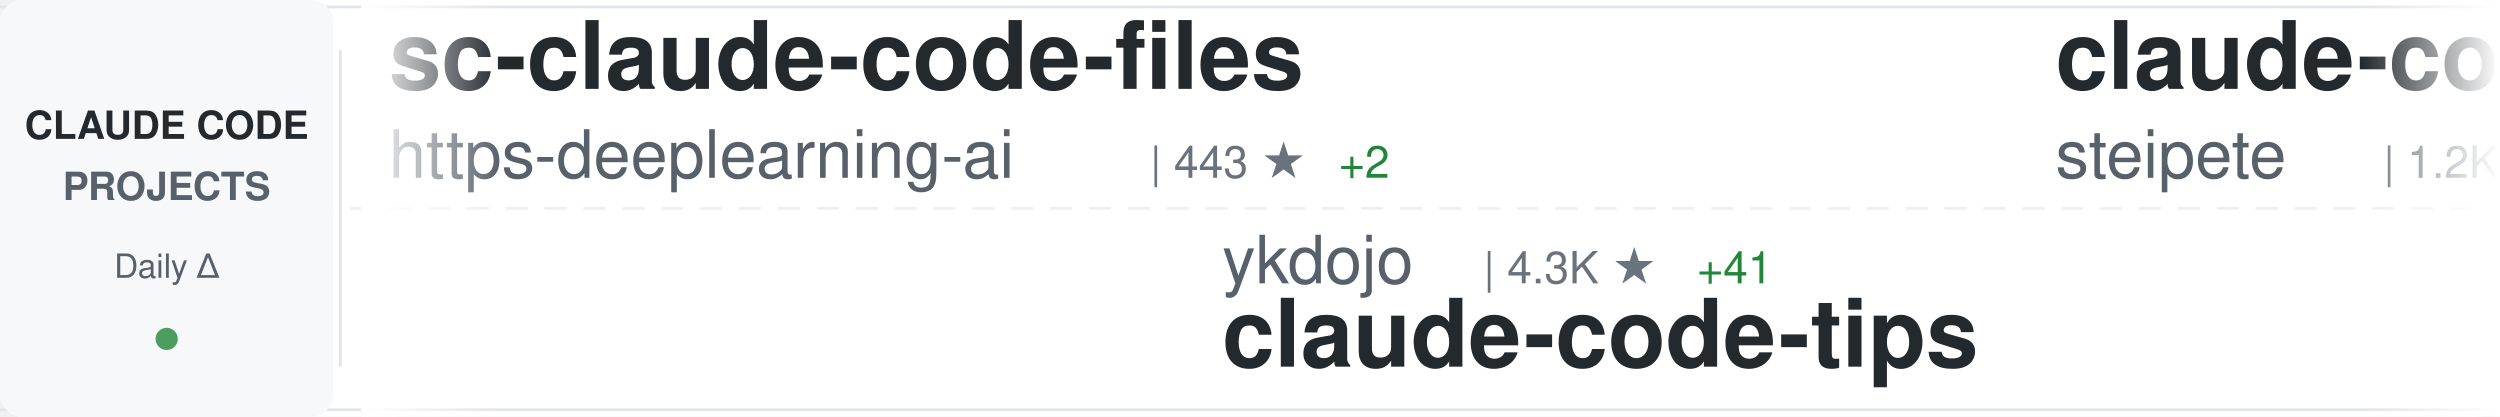
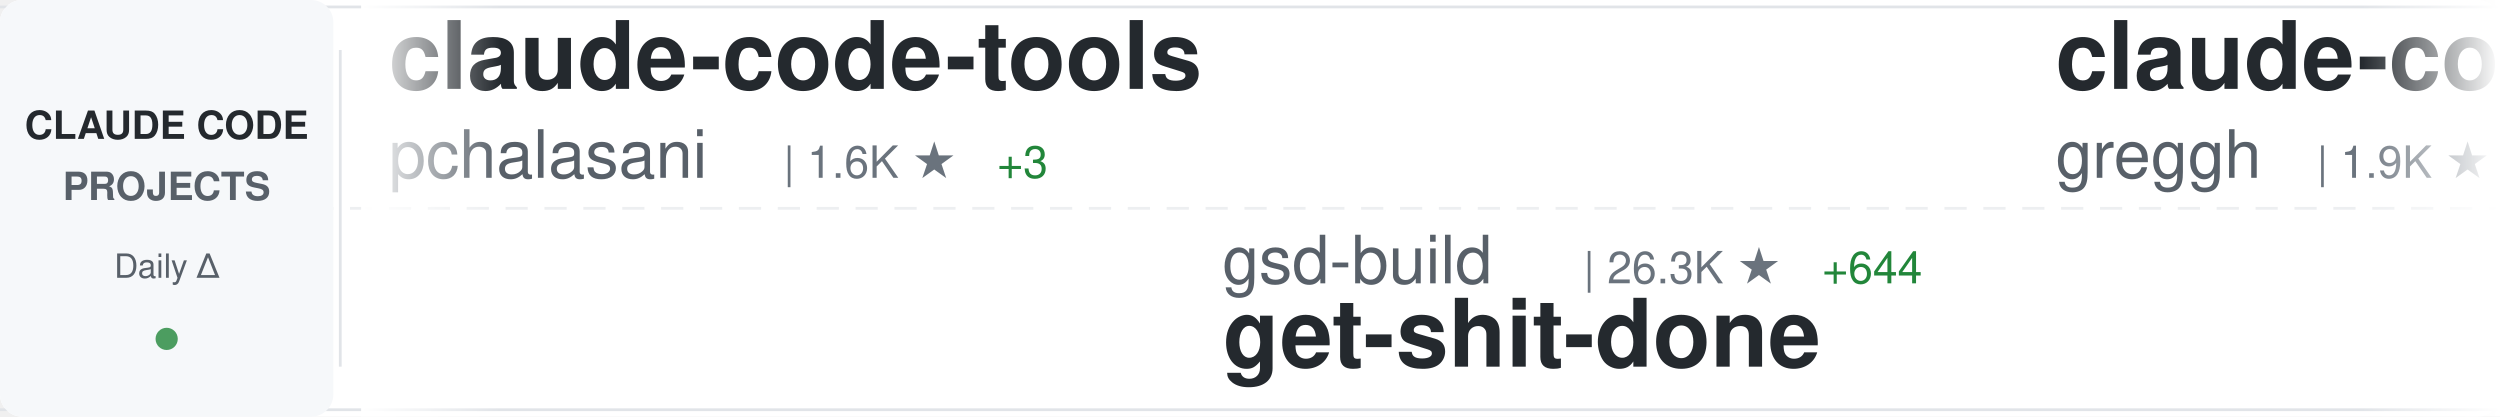
<svg xmlns="http://www.w3.org/2000/svg" width="900" height="150">
  <defs>
    <linearGradient id="awesomeLeftFade" x1="0%" y1="0%" x2="100%" y2="0%">
      <stop offset="0%" style="stop-color:#ffffff;stop-opacity:1" />
      <stop offset="100%" style="stop-color:#ffffff;stop-opacity:0" />
    </linearGradient>
    <linearGradient id="awesomeRightFade" x1="0%" y1="0%" x2="100%" y2="0%">
      <stop offset="0%" style="stop-color:#ffffff;stop-opacity:0" />
      <stop offset="100%" style="stop-color:#ffffff;stop-opacity:1" />
    </linearGradient>
  </defs>
  <rect width="900" height="150" fill="#ffffff" rx="8" />
  <rect x="0" y="2" width="900" height="1" fill="#e1e4e8" />
  <rect x="0" y="147" width="900" height="1" fill="#e1e4e8" />
  <line x1="0" y1="75" x2="900" y2="75" stroke="#e1e4e8" stroke-width="1" stroke-dasharray="8 6" opacity="0.6" />
  <rect x="0" y="0" width="120" height="150" fill="#f6f8fa" rx="8" />
  <text x="60" y="50" font-family="-apple-system, BlinkMacSystemFont, 'Segoe UI', Helvetica, Arial, sans-serif" font-size="14" font-weight="600" fill="#24292e" text-anchor="middle">CLAUDE CODE</text>
  <text x="60" y="72" font-family="-apple-system, BlinkMacSystemFont, 'Segoe UI', Helvetica, Arial, sans-serif" font-size="14" font-weight="600" fill="#586069" text-anchor="middle">PROJECTS</text>
  <text x="60" y="100" font-family="-apple-system, BlinkMacSystemFont, 'Segoe UI', Helvetica, Arial, sans-serif" font-size="12" font-weight="500" fill="#586069" text-anchor="middle">Daily Δ</text>
  <circle cx="60" cy="122" r="4" fill="#22863a" opacity="0.8" />
  <rect x="122" y="18" width="1" height="114" fill="#e1e4e8" />
  <clipPath id="awesomeTickerClip">
    <rect x="130" y="0" width="770" height="150" />
  </clipPath>
  <g clip-path="url(#awesomeTickerClip)">
    <g id="awesomeTickerItems">
      <animateTransform attributeName="transform" attributeType="XML" type="translate" from="0 0" to="-3000 0" dur="54s" repeatCount="indefinite" />
      <g transform="translate(0, 0)">
-         <text x="140" y="32" font-family="-apple-system, BlinkMacSystemFont, 'Segoe UI', Helvetica, Arial, sans-serif" font-size="34" font-weight="600" fill="#24292e">sc-claude-code-files</text>
-         <text x="140" y="64" font-family="-apple-system, BlinkMacSystemFont, 'Segoe UI', Helvetica, Arial, sans-serif" font-size="24" font-weight="400" fill="#586069">https-deeplearning-ai</text>
-         <text x="414" y="64" font-family="-apple-system, BlinkMacSystemFont, 'Segoe UI', Helvetica, Arial, sans-serif" font-size="16" font-weight="500" fill="#6a737d">| 443 ★</text>
-         <text x="482" y="64" font-family="-apple-system, BlinkMacSystemFont, 'Segoe UI', Helvetica, Arial, sans-serif" font-size="16" font-weight="500" fill="#22863a"> +2</text>
+         <text x="140" y="32" font-family="-apple-system, BlinkMacSystemFont, 'Segoe UI', Helvetica, Arial, sans-serif" font-size="34" font-weight="600" fill="#24292e">claude-code-tools</text>
+         <text x="140" y="64" font-family="-apple-system, BlinkMacSystemFont, 'Segoe UI', Helvetica, Arial, sans-serif" font-size="24" font-weight="400" fill="#586069">pchalasani</text>
+         <text x="282" y="64" font-family="-apple-system, BlinkMacSystemFont, 'Segoe UI', Helvetica, Arial, sans-serif" font-size="16" font-weight="500" fill="#6a737d">| 1.6K ★</text>
+         <text x="359" y="64" font-family="-apple-system, BlinkMacSystemFont, 'Segoe UI', Helvetica, Arial, sans-serif" font-size="16" font-weight="500" fill="#22863a"> +3</text>
      </g>
      <g transform="translate(300, 0)">
-         <text x="140" y="102" font-family="-apple-system, BlinkMacSystemFont, 'Segoe UI', Helvetica, Arial, sans-serif" font-size="24" font-weight="400" fill="#586069">ykdojo</text>
-         <text x="234" y="102" font-family="-apple-system, BlinkMacSystemFont, 'Segoe UI', Helvetica, Arial, sans-serif" font-size="16" font-weight="500" fill="#6a737d">| 4.3K ★</text>
-         <text x="311" y="102" font-family="-apple-system, BlinkMacSystemFont, 'Segoe UI', Helvetica, Arial, sans-serif" font-size="16" font-weight="500" fill="#22863a"> +41</text>
-         <text x="140" y="132" font-family="-apple-system, BlinkMacSystemFont, 'Segoe UI', Helvetica, Arial, sans-serif" font-size="34" font-weight="600" fill="#24292e">claude-code-tips</text>
+         <text x="140" y="102" font-family="-apple-system, BlinkMacSystemFont, 'Segoe UI', Helvetica, Arial, sans-serif" font-size="24" font-weight="400" fill="#586069">gsd-build</text>
+         <text x="270" y="102" font-family="-apple-system, BlinkMacSystemFont, 'Segoe UI', Helvetica, Arial, sans-serif" font-size="16" font-weight="500" fill="#6a737d">| 26.3K ★</text>
+         <text x="356" y="102" font-family="-apple-system, BlinkMacSystemFont, 'Segoe UI', Helvetica, Arial, sans-serif" font-size="16" font-weight="500" fill="#22863a"> +644</text>
+         <text x="140" y="132" font-family="-apple-system, BlinkMacSystemFont, 'Segoe UI', Helvetica, Arial, sans-serif" font-size="34" font-weight="600" fill="#24292e">get-shit-done</text>
      </g>
      <g transform="translate(600, 0)">
-         <text x="140" y="32" font-family="-apple-system, BlinkMacSystemFont, 'Segoe UI', Helvetica, Arial, sans-serif" font-size="34" font-weight="600" fill="#24292e">claude-code-mcp</text>
-         <text x="140" y="64" font-family="-apple-system, BlinkMacSystemFont, 'Segoe UI', Helvetica, Arial, sans-serif" font-size="24" font-weight="400" fill="#586069">steipete</text>
-         <text x="258" y="64" font-family="-apple-system, BlinkMacSystemFont, 'Segoe UI', Helvetica, Arial, sans-serif" font-size="16" font-weight="500" fill="#6a737d">| 1.2K ★</text>
-         <text x="335" y="64" font-family="-apple-system, BlinkMacSystemFont, 'Segoe UI', Helvetica, Arial, sans-serif" font-size="16" font-weight="500" fill="#22863a"> +5</text>
+         <text x="140" y="32" font-family="-apple-system, BlinkMacSystemFont, 'Segoe UI', Helvetica, Arial, sans-serif" font-size="34" font-weight="600" fill="#24292e">claude-code.nvim</text>
+         <text x="140" y="64" font-family="-apple-system, BlinkMacSystemFont, 'Segoe UI', Helvetica, Arial, sans-serif" font-size="24" font-weight="400" fill="#586069">greggh</text>
+         <text x="234" y="64" font-family="-apple-system, BlinkMacSystemFont, 'Segoe UI', Helvetica, Arial, sans-serif" font-size="16" font-weight="500" fill="#6a737d">| 1.9K ★</text>
+         <text x="311" y="64" font-family="-apple-system, BlinkMacSystemFont, 'Segoe UI', Helvetica, Arial, sans-serif" font-size="16" font-weight="500" fill="#22863a"> +5</text>
      </g>
      <g transform="translate(900, 0)">
-         <text x="140" y="102" font-family="-apple-system, BlinkMacSystemFont, 'Segoe UI', Helvetica, Arial, sans-serif" font-size="24" font-weight="400" fill="#586069">numman-ali</text>
-         <text x="282" y="102" font-family="-apple-system, BlinkMacSystemFont, 'Segoe UI', Helvetica, Arial, sans-serif" font-size="16" font-weight="500" fill="#6a737d">| 8.8K ★</text>
-         <text x="359" y="102" font-family="-apple-system, BlinkMacSystemFont, 'Segoe UI', Helvetica, Arial, sans-serif" font-size="16" font-weight="500" fill="#22863a"> +19</text>
-         <text x="140" y="132" font-family="-apple-system, BlinkMacSystemFont, 'Segoe UI', Helvetica, Arial, sans-serif" font-size="34" font-weight="600" fill="#24292e">openskills</text>
+         <text x="140" y="102" font-family="-apple-system, BlinkMacSystemFont, 'Segoe UI', Helvetica, Arial, sans-serif" font-size="24" font-weight="400" fill="#586069">daymade</text>
+         <text x="246" y="102" font-family="-apple-system, BlinkMacSystemFont, 'Segoe UI', Helvetica, Arial, sans-serif" font-size="16" font-weight="500" fill="#6a737d">| 626 ★</text>
+         <text x="314" y="102" font-family="-apple-system, BlinkMacSystemFont, 'Segoe UI', Helvetica, Arial, sans-serif" font-size="16" font-weight="500" fill="#22863a"> +2</text>
+         <text x="140" y="132" font-family="-apple-system, BlinkMacSystemFont, 'Segoe UI', Helvetica, Arial, sans-serif" font-size="34" font-weight="600" fill="#24292e">claude-code-skills</text>
      </g>
      <g transform="translate(1200, 0)">
-         <text x="140" y="32" font-family="-apple-system, BlinkMacSystemFont, 'Segoe UI', Helvetica, Arial, sans-serif" font-size="34" font-weight="600" fill="#24292e">claude-code-hooks-multi-...</text>
-         <text x="140" y="64" font-family="-apple-system, BlinkMacSystemFont, 'Segoe UI', Helvetica, Arial, sans-serif" font-size="24" font-weight="400" fill="#586069">disler</text>
-         <text x="234" y="64" font-family="-apple-system, BlinkMacSystemFont, 'Segoe UI', Helvetica, Arial, sans-serif" font-size="16" font-weight="500" fill="#6a737d">| 1.2K ★</text>
+         <text x="140" y="32" font-family="-apple-system, BlinkMacSystemFont, 'Segoe UI', Helvetica, Arial, sans-serif" font-size="34" font-weight="600" fill="#24292e">claude-code-reverse</text>
+         <text x="140" y="64" font-family="-apple-system, BlinkMacSystemFont, 'Segoe UI', Helvetica, Arial, sans-serif" font-size="24" font-weight="400" fill="#586069">Yuyz0112</text>
+         <text x="258" y="64" font-family="-apple-system, BlinkMacSystemFont, 'Segoe UI', Helvetica, Arial, sans-serif" font-size="16" font-weight="500" fill="#6a737d">| 2.2K ★</text>
+         <text x="335" y="64" font-family="-apple-system, BlinkMacSystemFont, 'Segoe UI', Helvetica, Arial, sans-serif" font-size="16" font-weight="500" fill="#22863a"> +3</text>
+       </g>
+       <g transform="translate(1500, 0)">
+         <text x="140" y="102" font-family="-apple-system, BlinkMacSystemFont, 'Segoe UI', Helvetica, Arial, sans-serif" font-size="24" font-weight="400" fill="#586069">catlog22</text>
+         <text x="258" y="102" font-family="-apple-system, BlinkMacSystemFont, 'Segoe UI', Helvetica, Arial, sans-serif" font-size="16" font-weight="500" fill="#6a737d">| 1.4K ★</text>
+         <text x="335" y="102" font-family="-apple-system, BlinkMacSystemFont, 'Segoe UI', Helvetica, Arial, sans-serif" font-size="16" font-weight="500" fill="#22863a"> +4</text>
+         <text x="140" y="132" font-family="-apple-system, BlinkMacSystemFont, 'Segoe UI', Helvetica, Arial, sans-serif" font-size="34" font-weight="600" fill="#24292e">Claude-Code-Workflow</text>
+       </g>
+       <g transform="translate(1800, 0)">
+         <text x="140" y="32" font-family="-apple-system, BlinkMacSystemFont, 'Segoe UI', Helvetica, Arial, sans-serif" font-size="34" font-weight="600" fill="#24292e">idea-claude-code-gui</text>
+         <text x="140" y="64" font-family="-apple-system, BlinkMacSystemFont, 'Segoe UI', Helvetica, Arial, sans-serif" font-size="24" font-weight="400" fill="#586069">zhukunpenglinyutong</text>
+         <text x="390" y="64" font-family="-apple-system, BlinkMacSystemFont, 'Segoe UI', Helvetica, Arial, sans-serif" font-size="16" font-weight="500" fill="#6a737d">| 1.6K ★</text>
+         <text x="467" y="64" font-family="-apple-system, BlinkMacSystemFont, 'Segoe UI', Helvetica, Arial, sans-serif" font-size="16" font-weight="500" fill="#22863a"> +3</text>
+       </g>
+       <g transform="translate(2100, 0)">
+         <text x="140" y="102" font-family="-apple-system, BlinkMacSystemFont, 'Segoe UI', Helvetica, Arial, sans-serif" font-size="24" font-weight="400" fill="#586069">diet103</text>
+         <text x="246" y="102" font-family="-apple-system, BlinkMacSystemFont, 'Segoe UI', Helvetica, Arial, sans-serif" font-size="16" font-weight="500" fill="#6a737d">| 9.2K ★</text>
+         <text x="323" y="102" font-family="-apple-system, BlinkMacSystemFont, 'Segoe UI', Helvetica, Arial, sans-serif" font-size="16" font-weight="500" fill="#22863a"> +12</text>
+         <text x="140" y="132" font-family="-apple-system, BlinkMacSystemFont, 'Segoe UI', Helvetica, Arial, sans-serif" font-size="34" font-weight="600" fill="#24292e">claude-code-infrastructu...</text>
+       </g>
+       <g transform="translate(2400, 0)">
+         <text x="140" y="32" font-family="-apple-system, BlinkMacSystemFont, 'Segoe UI', Helvetica, Arial, sans-serif" font-size="34" font-weight="600" fill="#24292e">Claude-Code-Usage-Monito...</text>
+         <text x="140" y="64" font-family="-apple-system, BlinkMacSystemFont, 'Segoe UI', Helvetica, Arial, sans-serif" font-size="24" font-weight="400" fill="#586069">Maciek-roboblog</text>
+         <text x="342" y="64" font-family="-apple-system, BlinkMacSystemFont, 'Segoe UI', Helvetica, Arial, sans-serif" font-size="16" font-weight="500" fill="#6a737d">| 6.8K ★</text>
+         <text x="419" y="64" font-family="-apple-system, BlinkMacSystemFont, 'Segoe UI', Helvetica, Arial, sans-serif" font-size="16" font-weight="500" fill="#22863a"> +10</text>
+       </g>
+       <g transform="translate(2700, 0)">
+         <text x="140" y="102" font-family="-apple-system, BlinkMacSystemFont, 'Segoe UI', Helvetica, Arial, sans-serif" font-size="24" font-weight="400" fill="#586069">jarrodwatts</text>
+         <text x="294" y="102" font-family="-apple-system, BlinkMacSystemFont, 'Segoe UI', Helvetica, Arial, sans-serif" font-size="16" font-weight="500" fill="#6a737d">| 961 ★</text>
+         <text x="362" y="102" font-family="-apple-system, BlinkMacSystemFont, 'Segoe UI', Helvetica, Arial, sans-serif" font-size="16" font-weight="500" fill="#22863a"> +2</text>
+         <text x="140" y="132" font-family="-apple-system, BlinkMacSystemFont, 'Segoe UI', Helvetica, Arial, sans-serif" font-size="34" font-weight="600" fill="#24292e">claude-code-config</text>
+       </g>
+       <g transform="translate(3000, 0)">
+         <text x="140" y="32" font-family="-apple-system, BlinkMacSystemFont, 'Segoe UI', Helvetica, Arial, sans-serif" font-size="34" font-weight="600" fill="#24292e">claude-code-tools</text>
+         <text x="140" y="64" font-family="-apple-system, BlinkMacSystemFont, 'Segoe UI', Helvetica, Arial, sans-serif" font-size="24" font-weight="400" fill="#586069">pchalasani</text>
+         <text x="282" y="64" font-family="-apple-system, BlinkMacSystemFont, 'Segoe UI', Helvetica, Arial, sans-serif" font-size="16" font-weight="500" fill="#6a737d">| 1.6K ★</text>
+         <text x="359" y="64" font-family="-apple-system, BlinkMacSystemFont, 'Segoe UI', Helvetica, Arial, sans-serif" font-size="16" font-weight="500" fill="#22863a"> +3</text>
+       </g>
+       <g transform="translate(3300, 0)">
+         <text x="140" y="102" font-family="-apple-system, BlinkMacSystemFont, 'Segoe UI', Helvetica, Arial, sans-serif" font-size="24" font-weight="400" fill="#586069">gsd-build</text>
+         <text x="270" y="102" font-family="-apple-system, BlinkMacSystemFont, 'Segoe UI', Helvetica, Arial, sans-serif" font-size="16" font-weight="500" fill="#6a737d">| 26.3K ★</text>
+         <text x="356" y="102" font-family="-apple-system, BlinkMacSystemFont, 'Segoe UI', Helvetica, Arial, sans-serif" font-size="16" font-weight="500" fill="#22863a"> +644</text>
+         <text x="140" y="132" font-family="-apple-system, BlinkMacSystemFont, 'Segoe UI', Helvetica, Arial, sans-serif" font-size="34" font-weight="600" fill="#24292e">get-shit-done</text>
+       </g>
+       <g transform="translate(3600, 0)">
+         <text x="140" y="32" font-family="-apple-system, BlinkMacSystemFont, 'Segoe UI', Helvetica, Arial, sans-serif" font-size="34" font-weight="600" fill="#24292e">claude-code.nvim</text>
+         <text x="140" y="64" font-family="-apple-system, BlinkMacSystemFont, 'Segoe UI', Helvetica, Arial, sans-serif" font-size="24" font-weight="400" fill="#586069">greggh</text>
+         <text x="234" y="64" font-family="-apple-system, BlinkMacSystemFont, 'Segoe UI', Helvetica, Arial, sans-serif" font-size="16" font-weight="500" fill="#6a737d">| 1.9K ★</text>
        <text x="311" y="64" font-family="-apple-system, BlinkMacSystemFont, 'Segoe UI', Helvetica, Arial, sans-serif" font-size="16" font-weight="500" fill="#22863a"> +5</text>
      </g>
-       <g transform="translate(1500, 0)">
-         <text x="140" y="102" font-family="-apple-system, BlinkMacSystemFont, 'Segoe UI', Helvetica, Arial, sans-serif" font-size="24" font-weight="400" fill="#586069">Yuyz0112</text>
-         <text x="258" y="102" font-family="-apple-system, BlinkMacSystemFont, 'Segoe UI', Helvetica, Arial, sans-serif" font-size="16" font-weight="500" fill="#6a737d">| 2.2K ★</text>
-         <text x="335" y="102" font-family="-apple-system, BlinkMacSystemFont, 'Segoe UI', Helvetica, Arial, sans-serif" font-size="16" font-weight="500" fill="#22863a"> +3</text>
-         <text x="140" y="132" font-family="-apple-system, BlinkMacSystemFont, 'Segoe UI', Helvetica, Arial, sans-serif" font-size="34" font-weight="600" fill="#24292e">claude-code-reverse</text>
-       </g>
-       <g transform="translate(1800, 0)">
-         <text x="140" y="32" font-family="-apple-system, BlinkMacSystemFont, 'Segoe UI', Helvetica, Arial, sans-serif" font-size="34" font-weight="600" fill="#24292e">claude-code-sub-agents</text>
-         <text x="140" y="64" font-family="-apple-system, BlinkMacSystemFont, 'Segoe UI', Helvetica, Arial, sans-serif" font-size="24" font-weight="400" fill="#586069">lst97</text>
-         <text x="222" y="64" font-family="-apple-system, BlinkMacSystemFont, 'Segoe UI', Helvetica, Arial, sans-serif" font-size="16" font-weight="500" fill="#6a737d">| 1.5K ★</text>
-         <text x="299" y="64" font-family="-apple-system, BlinkMacSystemFont, 'Segoe UI', Helvetica, Arial, sans-serif" font-size="16" font-weight="500" fill="#22863a"> +4</text>
-       </g>
-       <g transform="translate(2100, 0)">
-         <text x="140" y="102" font-family="-apple-system, BlinkMacSystemFont, 'Segoe UI', Helvetica, Arial, sans-serif" font-size="24" font-weight="400" fill="#586069">danielmiessler</text>
-         <text x="330" y="102" font-family="-apple-system, BlinkMacSystemFont, 'Segoe UI', Helvetica, Arial, sans-serif" font-size="16" font-weight="500" fill="#6a737d">| 9.6K ★</text>
-         <text x="407" y="102" font-family="-apple-system, BlinkMacSystemFont, 'Segoe UI', Helvetica, Arial, sans-serif" font-size="16" font-weight="500" fill="#22863a"> +41</text>
-         <text x="140" y="132" font-family="-apple-system, BlinkMacSystemFont, 'Segoe UI', Helvetica, Arial, sans-serif" font-size="34" font-weight="600" fill="#24292e">Personal_AI_Infrastructu...</text>
-       </g>
-       <g transform="translate(2400, 0)">
-         <text x="140" y="32" font-family="-apple-system, BlinkMacSystemFont, 'Segoe UI', Helvetica, Arial, sans-serif" font-size="34" font-weight="600" fill="#24292e">claude-code-config</text>
-         <text x="140" y="64" font-family="-apple-system, BlinkMacSystemFont, 'Segoe UI', Helvetica, Arial, sans-serif" font-size="24" font-weight="400" fill="#586069">trailofbits</text>
-         <text x="294" y="64" font-family="-apple-system, BlinkMacSystemFont, 'Segoe UI', Helvetica, Arial, sans-serif" font-size="16" font-weight="500" fill="#6a737d">| 1.5K ★</text>
-         <text x="371" y="64" font-family="-apple-system, BlinkMacSystemFont, 'Segoe UI', Helvetica, Arial, sans-serif" font-size="16" font-weight="500" fill="#22863a"> +6</text>
-       </g>
-       <g transform="translate(2700, 0)">
-         <text x="140" y="102" font-family="-apple-system, BlinkMacSystemFont, 'Segoe UI', Helvetica, Arial, sans-serif" font-size="24" font-weight="400" fill="#586069">shareAI-lab</text>
-         <text x="294" y="102" font-family="-apple-system, BlinkMacSystemFont, 'Segoe UI', Helvetica, Arial, sans-serif" font-size="16" font-weight="500" fill="#6a737d">| 23.5K ★</text>
-         <text x="380" y="102" font-family="-apple-system, BlinkMacSystemFont, 'Segoe UI', Helvetica, Arial, sans-serif" font-size="16" font-weight="500" fill="#22863a"> +581</text>
-         <text x="140" y="132" font-family="-apple-system, BlinkMacSystemFont, 'Segoe UI', Helvetica, Arial, sans-serif" font-size="34" font-weight="600" fill="#24292e">learn-claude-code</text>
-       </g>
-       <g transform="translate(3000, 0)">
-         <text x="140" y="32" font-family="-apple-system, BlinkMacSystemFont, 'Segoe UI', Helvetica, Arial, sans-serif" font-size="34" font-weight="600" fill="#24292e">sc-claude-code-files</text>
-         <text x="140" y="64" font-family="-apple-system, BlinkMacSystemFont, 'Segoe UI', Helvetica, Arial, sans-serif" font-size="24" font-weight="400" fill="#586069">https-deeplearning-ai</text>
-         <text x="414" y="64" font-family="-apple-system, BlinkMacSystemFont, 'Segoe UI', Helvetica, Arial, sans-serif" font-size="16" font-weight="500" fill="#6a737d">| 443 ★</text>
-         <text x="482" y="64" font-family="-apple-system, BlinkMacSystemFont, 'Segoe UI', Helvetica, Arial, sans-serif" font-size="16" font-weight="500" fill="#22863a"> +2</text>
-       </g>
-       <g transform="translate(3300, 0)">
-         <text x="140" y="102" font-family="-apple-system, BlinkMacSystemFont, 'Segoe UI', Helvetica, Arial, sans-serif" font-size="24" font-weight="400" fill="#586069">ykdojo</text>
-         <text x="234" y="102" font-family="-apple-system, BlinkMacSystemFont, 'Segoe UI', Helvetica, Arial, sans-serif" font-size="16" font-weight="500" fill="#6a737d">| 4.3K ★</text>
-         <text x="311" y="102" font-family="-apple-system, BlinkMacSystemFont, 'Segoe UI', Helvetica, Arial, sans-serif" font-size="16" font-weight="500" fill="#22863a"> +41</text>
-         <text x="140" y="132" font-family="-apple-system, BlinkMacSystemFont, 'Segoe UI', Helvetica, Arial, sans-serif" font-size="34" font-weight="600" fill="#24292e">claude-code-tips</text>
-       </g>
-       <g transform="translate(3600, 0)">
-         <text x="140" y="32" font-family="-apple-system, BlinkMacSystemFont, 'Segoe UI', Helvetica, Arial, sans-serif" font-size="34" font-weight="600" fill="#24292e">claude-code-mcp</text>
-         <text x="140" y="64" font-family="-apple-system, BlinkMacSystemFont, 'Segoe UI', Helvetica, Arial, sans-serif" font-size="24" font-weight="400" fill="#586069">steipete</text>
-         <text x="258" y="64" font-family="-apple-system, BlinkMacSystemFont, 'Segoe UI', Helvetica, Arial, sans-serif" font-size="16" font-weight="500" fill="#6a737d">| 1.2K ★</text>
-         <text x="335" y="64" font-family="-apple-system, BlinkMacSystemFont, 'Segoe UI', Helvetica, Arial, sans-serif" font-size="16" font-weight="500" fill="#22863a"> +5</text>
-       </g>
      <g transform="translate(3900, 0)">
-         <text x="140" y="102" font-family="-apple-system, BlinkMacSystemFont, 'Segoe UI', Helvetica, Arial, sans-serif" font-size="24" font-weight="400" fill="#586069">numman-ali</text>
-         <text x="282" y="102" font-family="-apple-system, BlinkMacSystemFont, 'Segoe UI', Helvetica, Arial, sans-serif" font-size="16" font-weight="500" fill="#6a737d">| 8.8K ★</text>
-         <text x="359" y="102" font-family="-apple-system, BlinkMacSystemFont, 'Segoe UI', Helvetica, Arial, sans-serif" font-size="16" font-weight="500" fill="#22863a"> +19</text>
-         <text x="140" y="132" font-family="-apple-system, BlinkMacSystemFont, 'Segoe UI', Helvetica, Arial, sans-serif" font-size="34" font-weight="600" fill="#24292e">openskills</text>
+         <text x="140" y="102" font-family="-apple-system, BlinkMacSystemFont, 'Segoe UI', Helvetica, Arial, sans-serif" font-size="24" font-weight="400" fill="#586069">daymade</text>
+         <text x="246" y="102" font-family="-apple-system, BlinkMacSystemFont, 'Segoe UI', Helvetica, Arial, sans-serif" font-size="16" font-weight="500" fill="#6a737d">| 626 ★</text>
+         <text x="314" y="102" font-family="-apple-system, BlinkMacSystemFont, 'Segoe UI', Helvetica, Arial, sans-serif" font-size="16" font-weight="500" fill="#22863a"> +2</text>
+         <text x="140" y="132" font-family="-apple-system, BlinkMacSystemFont, 'Segoe UI', Helvetica, Arial, sans-serif" font-size="34" font-weight="600" fill="#24292e">claude-code-skills</text>
      </g>
    </g>
  </g>
  <rect x="130" y="0" width="50" height="150" fill="url(#awesomeLeftFade)" />
  <rect x="850" y="0" width="50" height="150" fill="url(#awesomeRightFade)" />
</svg>
